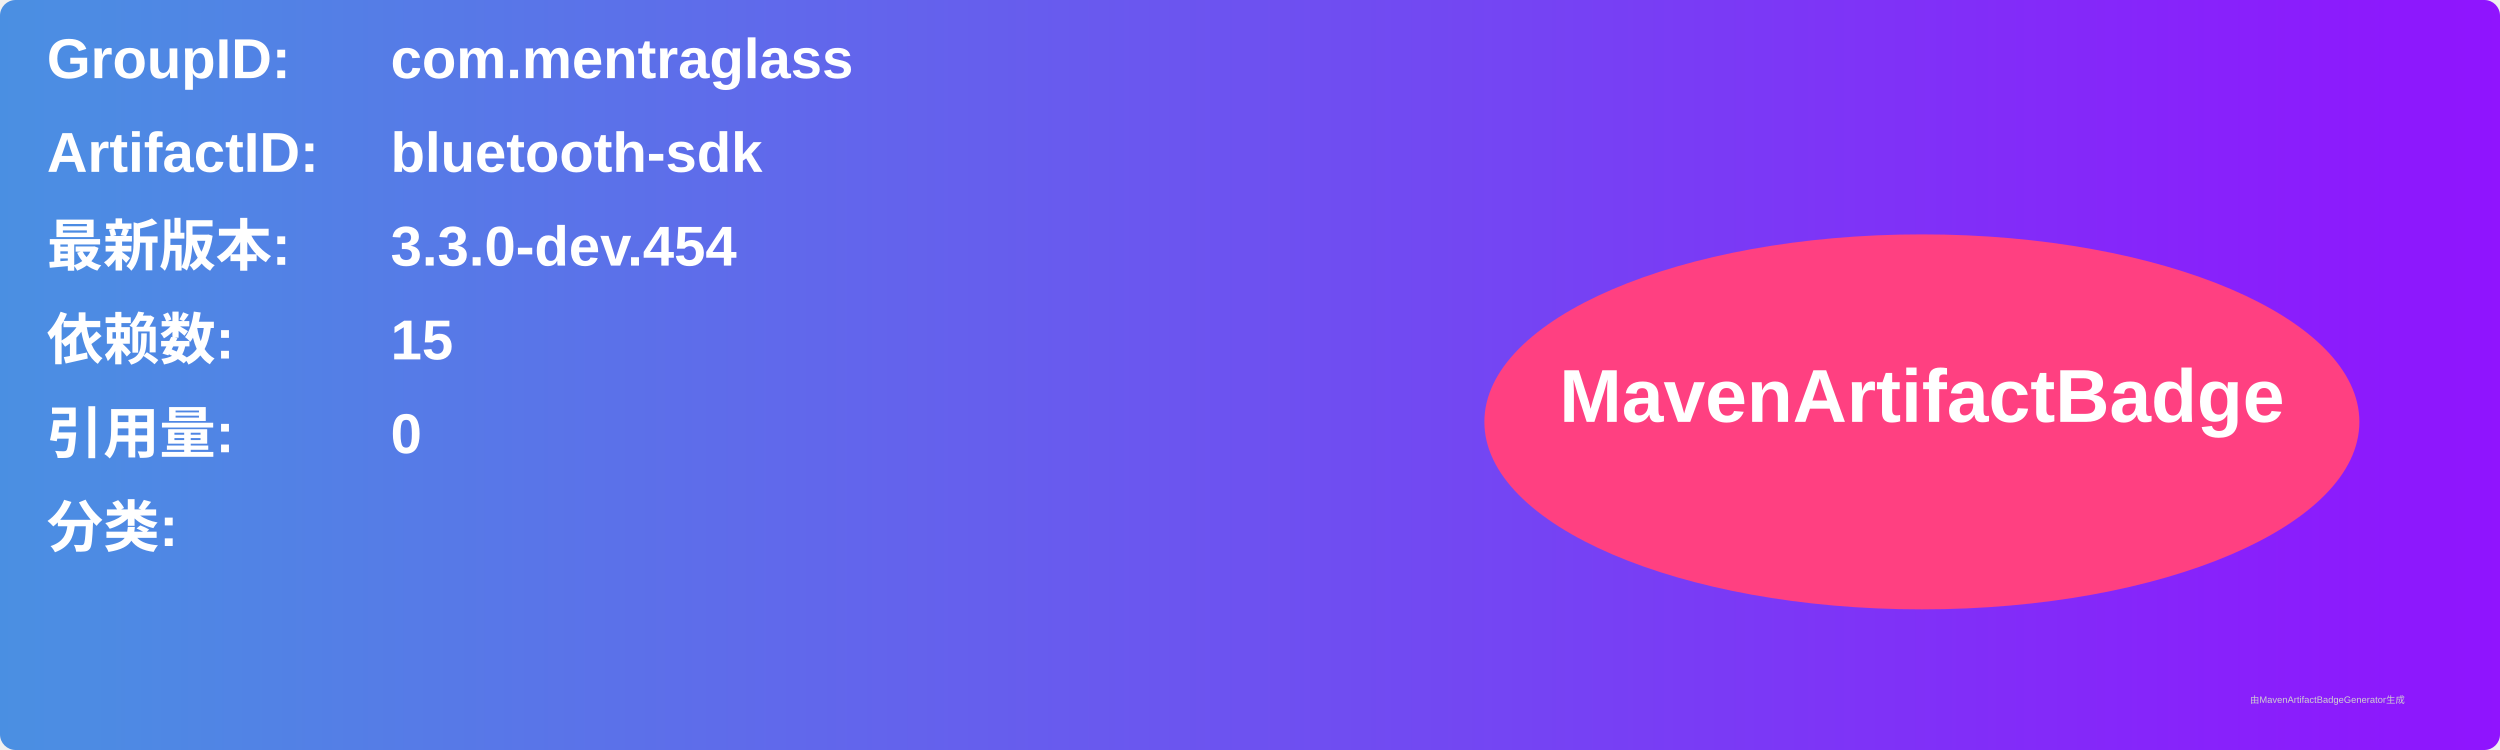
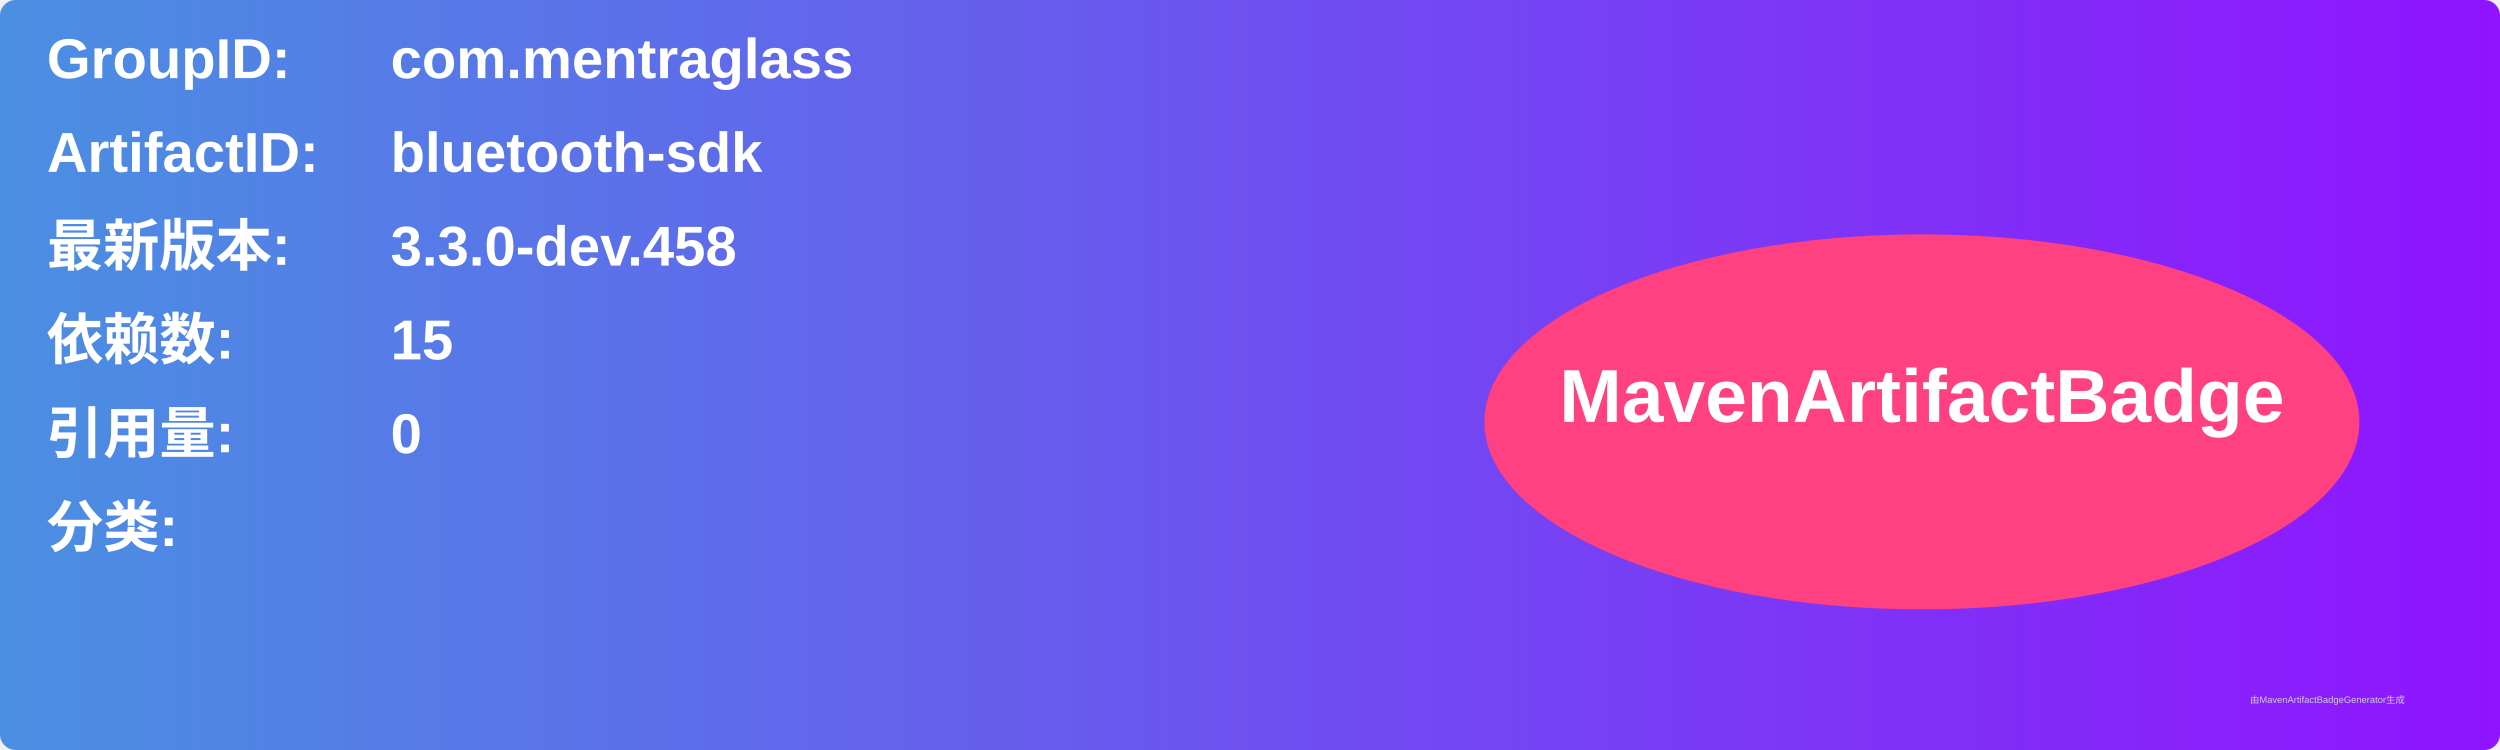
<svg xmlns="http://www.w3.org/2000/svg" width="800" height="240" viewBox="0 0 800 240">
  <linearGradient id="grad" x1="0%" y1="0%" x2="100%" y2="0%">
    <stop offset="0%" stop-color="#4a90e2" />
    <stop offset="100%" stop-color="#9013fe" />
  </linearGradient>
  <rect width="100%" height="100%" rx="5" ry="5" fill="url(#grad)" />
  <g transform="translate(15, 15)">
    <text x="0" y="10" font-family="Arial" font-size="18" fill="white" font-weight="bold" width="260">GroupID:</text>
    <text x="110" y="10" font-family="Arial" font-size="18" fill="white" font-weight="bold" width="460">com.mentraglass</text>
    <text x="0" y="40" font-family="Arial" font-size="18" fill="white" font-weight="bold" width="260">ArtifactID:</text>
    <text x="110" y="40" font-family="Arial" font-size="18" fill="white" font-weight="bold" width="460">bluetooth-sdk</text>
    <text x="0" y="70" font-family="Arial" font-size="18" fill="white" font-weight="bold">最新版本:</text>
    <text x="110" y="70" font-family="Arial" font-size="18" fill="white" font-weight="bold">
-       <tspan font-weight="bold">3.3.0-dev.454</tspan>
+       <tspan font-weight="bold">3.3.0-dev.458</tspan>
    </text>
    <text x="0" y="100" font-family="Arial" font-size="18" fill="white" font-weight="bold">依赖数: </text>
    <text x="110" y="100" font-family="Arial" font-size="18" fill="white">
      <tspan font-weight="bold">15</tspan>
    </text>
    <text x="0" y="130" font-family="Arial" font-size="18" fill="white" font-weight="bold">引用量: </text>
    <text x="110" y="130" font-family="Arial" font-size="18" fill="white">
      <tspan font-weight="bold">0</tspan>
    </text>
    <text x="0" y="160" font-family="Arial" font-size="18" fill="white" font-weight="bold">分类:</text>
    <text x="10" y="190" font-family="Arial" font-size="10" fill="white">
      <tspan font-weight="bold" />
    </text>
    <ellipse cx="600" cy="120" rx="140" ry="60" fill="#ff4081" />
    <text x="600" y="120" text-anchor="middle" font-family="Arial" font-size="24" fill="white" font-weight="bold">MavenArtifactBadge</text>
  </g>
  <text x="720" y="225" font-family="Arial" font-size="3" fill="#d0d0d0">由MavenArtifactBadgeGenerator生成</text>
</svg>
